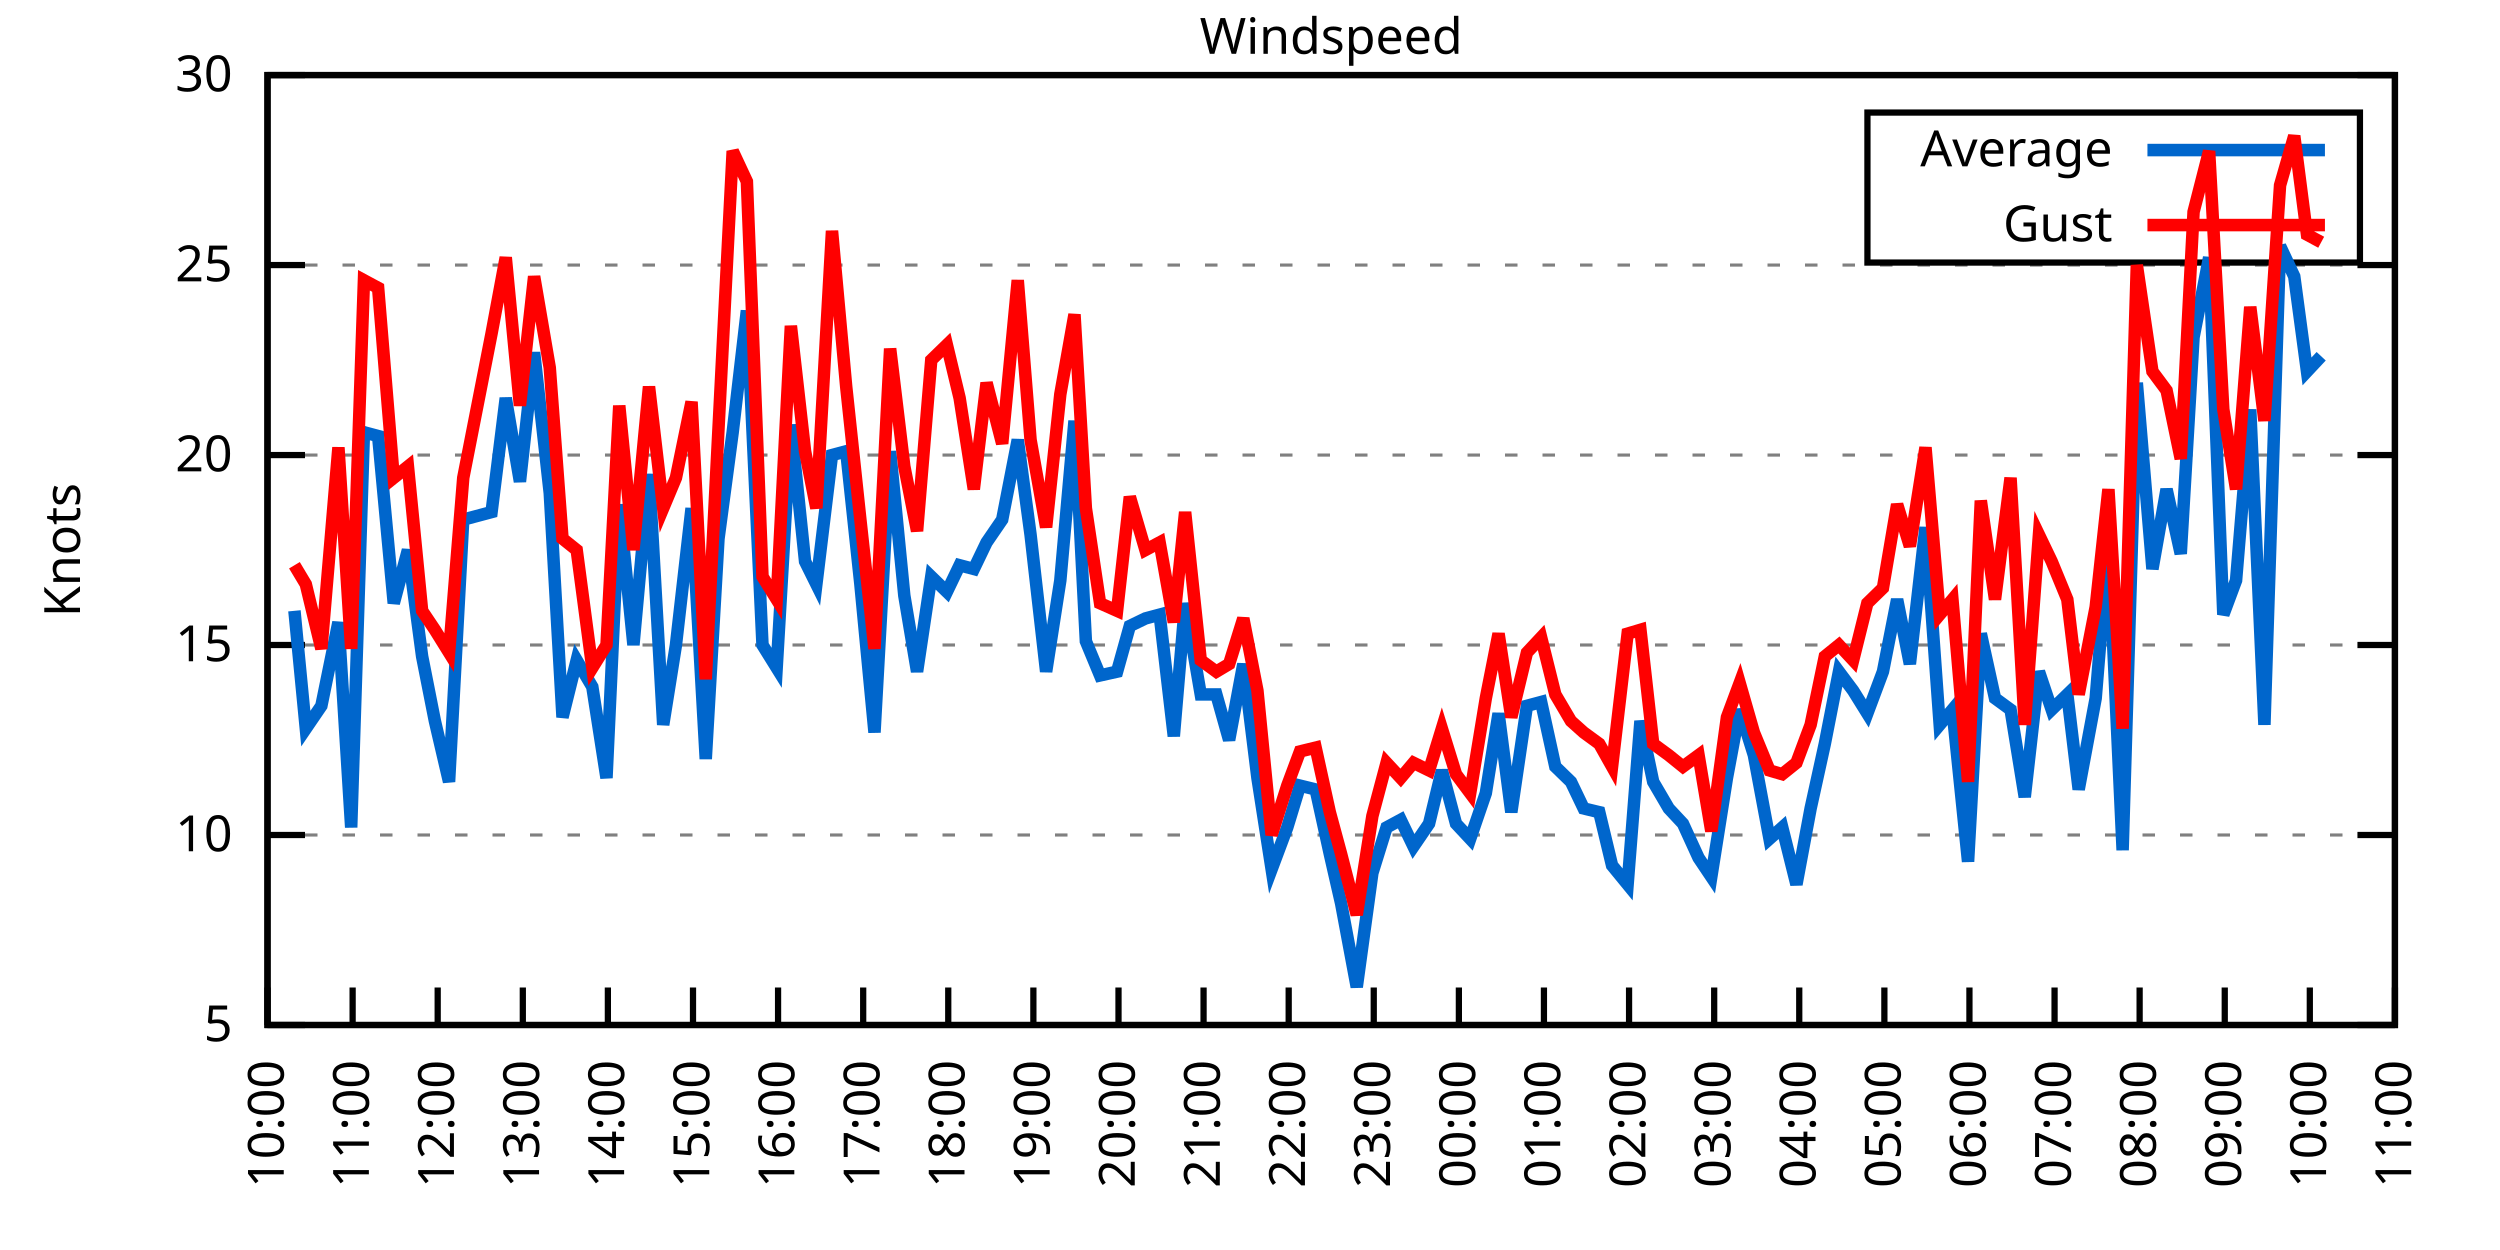
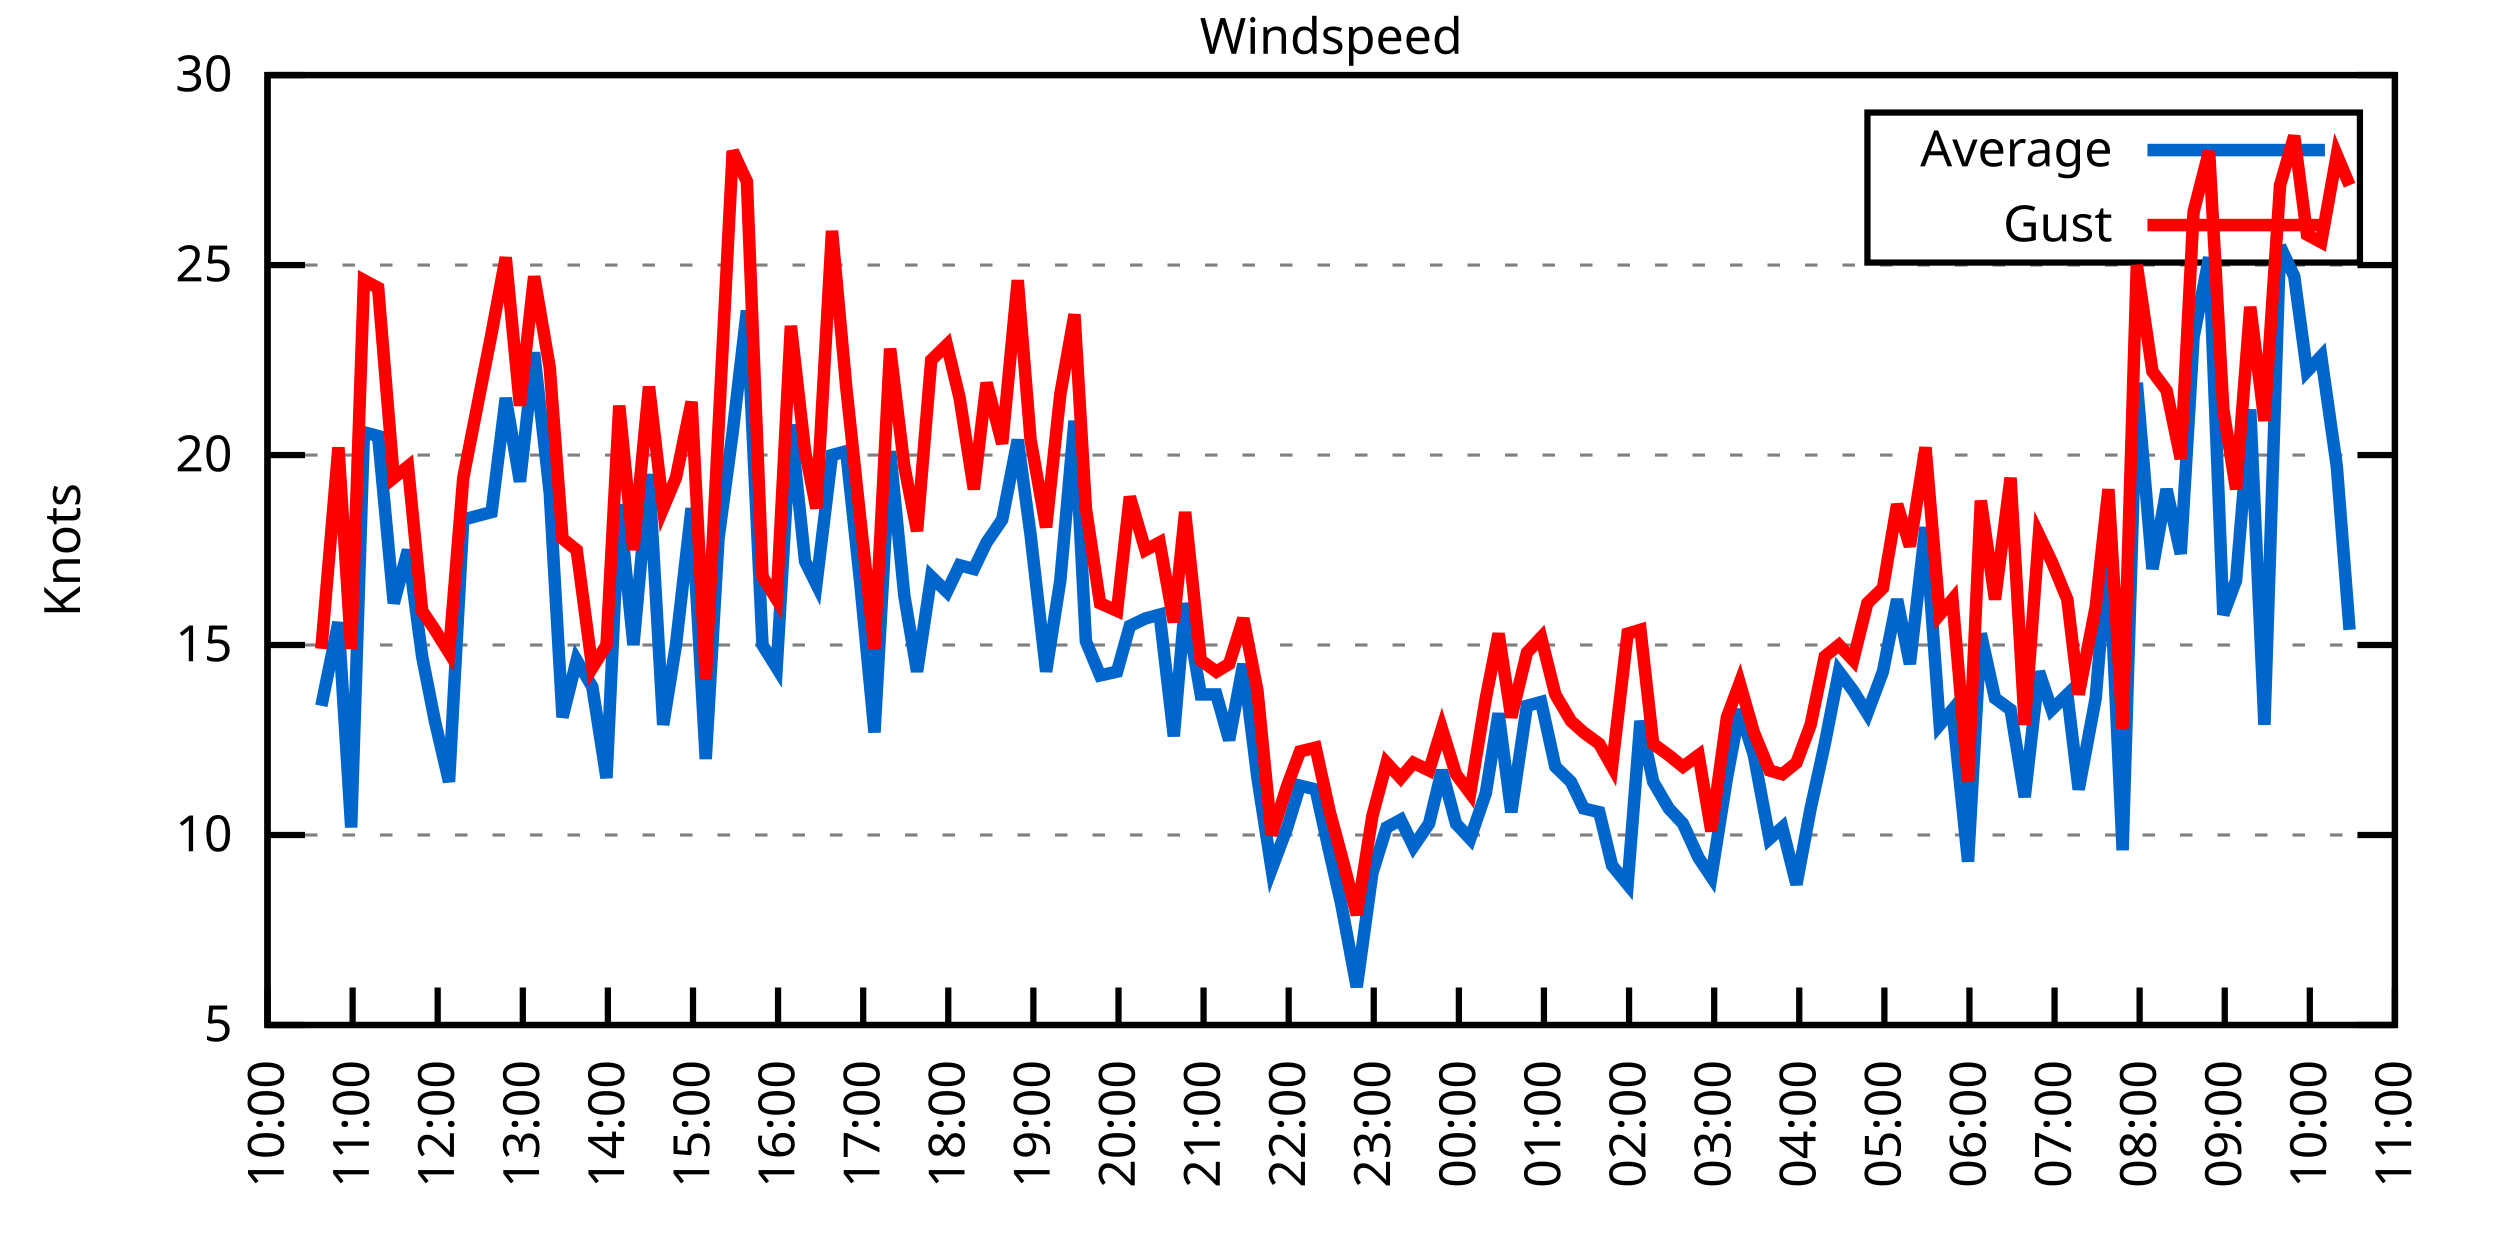
<svg xmlns="http://www.w3.org/2000/svg" xmlns:xlink="http://www.w3.org/1999/xlink" width="400" height="200" viewBox="0 0 400 200">
  <g id="gnuplot_canvas">
    <rect x="0" y="0" width="400" height="200" fill="none" />
    <defs>
      <circle id="gpDot" r="0.5" stroke-width="0.5" stroke="currentColor" />
      <path id="gpPt0" stroke-width="0.333" stroke="currentColor" d="M-1,0 h2 M0,-1 v2" />
      <path id="gpPt1" stroke-width="0.333" stroke="currentColor" d="M-1,-1 L1,1 M1,-1 L-1,1" />
      <path id="gpPt2" stroke-width="0.333" stroke="currentColor" d="M-1,0 L1,0 M0,-1 L0,1 M-1,-1 L1,1 M-1,1 L1,-1" />
      <rect id="gpPt3" stroke-width="0.333" stroke="currentColor" x="-1" y="-1" width="2" height="2" />
      <rect id="gpPt4" stroke-width="0.333" stroke="currentColor" fill="currentColor" x="-1" y="-1" width="2" height="2" />
      <circle id="gpPt5" stroke-width="0.333" stroke="currentColor" cx="0" cy="0" r="1" />
      <use xlink:href="#gpPt5" id="gpPt6" fill="currentColor" stroke="none" />
      <path id="gpPt7" stroke-width="0.333" stroke="currentColor" d="M0,-1.33 L-1.33,0.67 L1.33,0.67 z" />
      <use xlink:href="#gpPt7" id="gpPt8" fill="currentColor" stroke="none" />
      <use xlink:href="#gpPt7" id="gpPt9" stroke="currentColor" transform="rotate(180)" />
      <use xlink:href="#gpPt9" id="gpPt10" fill="currentColor" stroke="none" />
      <use xlink:href="#gpPt3" id="gpPt11" stroke="currentColor" transform="rotate(45)" />
      <use xlink:href="#gpPt11" id="gpPt12" fill="currentColor" stroke="none" />
      <path id="gpPt13" stroke-width="0.333" stroke="currentColor" d="M0,1.330 L1.265,0.411 L0.782,-1.067 L-0.782,-1.076 L-1.265,0.411 z" />
      <use xlink:href="#gpPt13" id="gpPt14" fill="currentColor" stroke="none" />
      <filter id="textbox" filterUnits="objectBoundingBox" x="0" y="0" height="1" width="1">
        <feFlood flood-color="white" flood-opacity="1" result="bgnd" />
        <feComposite in="SourceGraphic" in2="bgnd" operator="atop" />
      </filter>
      <filter id="greybox" filterUnits="objectBoundingBox" x="0" y="0" height="1" width="1">
        <feFlood flood-color="lightgrey" flood-opacity="1" result="grey" />
        <feComposite in="SourceGraphic" in2="grey" operator="atop" />
      </filter>
    </defs>
    <g fill="none" color="white" stroke="currentColor" stroke-width="1.00" stroke-linecap="butt" stroke-linejoin="miter">
</g>
    <g fill="none" color="black" stroke="currentColor" stroke-width="1.00" stroke-linecap="butt" stroke-linejoin="miter">
      <g stroke="none" shape-rendering="crispEdges">
        <polygon fill="rgb(255, 255, 255)" points="42.80,164.00 383.18,164.00 383.18,12.02 42.80,12.02 " />
      </g>
    </g>
    <g fill="none" color="black" stroke="currentColor" stroke-width="1.00" stroke-linecap="butt" stroke-linejoin="miter">
</g>
    <g fill="none" color="black" stroke="black" stroke-width="0.50" stroke-linecap="butt" stroke-linejoin="miter">
</g>
    <g fill="none" color="gray" stroke="currentColor" stroke-width="0.50" stroke-linecap="butt" stroke-linejoin="miter">
      <path stroke="gray" stroke-dasharray="2,4" class="gridline" d="M42.80,164.00 L383.19,164.00  " />
    </g>
    <g fill="none" color="gray" stroke="gray" stroke-width="1.00" stroke-linecap="butt" stroke-linejoin="miter">
</g>
    <g fill="none" color="black" stroke="currentColor" stroke-width="1.00" stroke-linecap="butt" stroke-linejoin="miter">
      <path stroke="black" d="M42.80,164.00 L48.80,164.00 M383.19,164.00 L377.19,164.00  " />
      <g transform="translate(37.20,166.60)" stroke="none" fill="black" font-family="Sans" font-size="8.00" text-anchor="end">
        <text>
          <tspan font-family="Sans"> 5</tspan>
        </text>
      </g>
    </g>
    <g fill="none" color="black" stroke="currentColor" stroke-width="1.00" stroke-linecap="butt" stroke-linejoin="miter">
</g>
    <g fill="none" color="black" stroke="black" stroke-width="0.50" stroke-linecap="butt" stroke-linejoin="miter">
</g>
    <g fill="none" color="gray" stroke="currentColor" stroke-width="0.50" stroke-linecap="butt" stroke-linejoin="miter">
      <path stroke="gray" stroke-dasharray="2,4" class="gridline" d="M42.80,133.60 L383.19,133.60  " />
    </g>
    <g fill="none" color="gray" stroke="gray" stroke-width="1.00" stroke-linecap="butt" stroke-linejoin="miter">
</g>
    <g fill="none" color="black" stroke="currentColor" stroke-width="1.00" stroke-linecap="butt" stroke-linejoin="miter">
      <path stroke="black" d="M42.80,133.60 L48.80,133.60 M383.19,133.60 L377.19,133.60  " />
      <g transform="translate(37.20,136.20)" stroke="none" fill="black" font-family="Sans" font-size="8.00" text-anchor="end">
        <text>
          <tspan font-family="Sans"> 10</tspan>
        </text>
      </g>
    </g>
    <g fill="none" color="black" stroke="currentColor" stroke-width="1.00" stroke-linecap="butt" stroke-linejoin="miter">
</g>
    <g fill="none" color="black" stroke="black" stroke-width="0.50" stroke-linecap="butt" stroke-linejoin="miter">
</g>
    <g fill="none" color="gray" stroke="currentColor" stroke-width="0.50" stroke-linecap="butt" stroke-linejoin="miter">
      <path stroke="gray" stroke-dasharray="2,4" class="gridline" d="M42.80,103.20 L383.19,103.20  " />
    </g>
    <g fill="none" color="gray" stroke="gray" stroke-width="1.00" stroke-linecap="butt" stroke-linejoin="miter">
</g>
    <g fill="none" color="black" stroke="currentColor" stroke-width="1.00" stroke-linecap="butt" stroke-linejoin="miter">
      <path stroke="black" d="M42.80,103.20 L48.80,103.20 M383.19,103.20 L377.19,103.20  " />
      <g transform="translate(37.20,105.80)" stroke="none" fill="black" font-family="Sans" font-size="8.00" text-anchor="end">
        <text>
          <tspan font-family="Sans"> 15</tspan>
        </text>
      </g>
    </g>
    <g fill="none" color="black" stroke="currentColor" stroke-width="1.00" stroke-linecap="butt" stroke-linejoin="miter">
</g>
    <g fill="none" color="black" stroke="black" stroke-width="0.50" stroke-linecap="butt" stroke-linejoin="miter">
</g>
    <g fill="none" color="gray" stroke="currentColor" stroke-width="0.50" stroke-linecap="butt" stroke-linejoin="miter">
      <path stroke="gray" stroke-dasharray="2,4" class="gridline" d="M42.80,72.81 L383.19,72.81  " />
    </g>
    <g fill="none" color="gray" stroke="gray" stroke-width="1.00" stroke-linecap="butt" stroke-linejoin="miter">
</g>
    <g fill="none" color="black" stroke="currentColor" stroke-width="1.00" stroke-linecap="butt" stroke-linejoin="miter">
      <path stroke="black" d="M42.80,72.81 L48.80,72.81 M383.19,72.81 L377.19,72.81  " />
      <g transform="translate(37.20,75.41)" stroke="none" fill="black" font-family="Sans" font-size="8.00" text-anchor="end">
        <text>
          <tspan font-family="Sans"> 20</tspan>
        </text>
      </g>
    </g>
    <g fill="none" color="black" stroke="currentColor" stroke-width="1.00" stroke-linecap="butt" stroke-linejoin="miter">
</g>
    <g fill="none" color="black" stroke="black" stroke-width="0.50" stroke-linecap="butt" stroke-linejoin="miter">
</g>
    <g fill="none" color="gray" stroke="currentColor" stroke-width="0.50" stroke-linecap="butt" stroke-linejoin="miter">
      <path stroke="gray" stroke-dasharray="2,4" class="gridline" d="M42.80,42.41 L383.19,42.41  " />
    </g>
    <g fill="none" color="gray" stroke="gray" stroke-width="1.00" stroke-linecap="butt" stroke-linejoin="miter">
</g>
    <g fill="none" color="black" stroke="currentColor" stroke-width="1.00" stroke-linecap="butt" stroke-linejoin="miter">
      <path stroke="black" d="M42.80,42.41 L48.80,42.41 M383.19,42.41 L377.19,42.41  " />
      <g transform="translate(37.20,45.01)" stroke="none" fill="black" font-family="Sans" font-size="8.00" text-anchor="end">
        <text>
          <tspan font-family="Sans"> 25</tspan>
        </text>
      </g>
    </g>
    <g fill="none" color="black" stroke="currentColor" stroke-width="1.00" stroke-linecap="butt" stroke-linejoin="miter">
</g>
    <g fill="none" color="black" stroke="black" stroke-width="0.50" stroke-linecap="butt" stroke-linejoin="miter">
</g>
    <g fill="none" color="gray" stroke="currentColor" stroke-width="0.50" stroke-linecap="butt" stroke-linejoin="miter">
      <path stroke="gray" stroke-dasharray="2,4" class="gridline" d="M42.80,12.01 L383.19,12.01  " />
    </g>
    <g fill="none" color="gray" stroke="gray" stroke-width="1.00" stroke-linecap="butt" stroke-linejoin="miter">
</g>
    <g fill="none" color="black" stroke="currentColor" stroke-width="1.00" stroke-linecap="butt" stroke-linejoin="miter">
      <path stroke="black" d="M42.80,12.01 L48.80,12.01 M383.19,12.01 L377.19,12.01  " />
      <g transform="translate(37.20,14.61)" stroke="none" fill="black" font-family="Sans" font-size="8.00" text-anchor="end">
        <text>
          <tspan font-family="Sans"> 30</tspan>
        </text>
      </g>
    </g>
    <g fill="none" color="black" stroke="currentColor" stroke-width="1.00" stroke-linecap="butt" stroke-linejoin="miter">
      <path stroke="black" d="M42.80,164.00 L42.80,158.00  " />
      <g transform="translate(45.40,169.60) rotate(270.00)" stroke="none" fill="black" font-family="Sans" font-size="8.00" text-anchor="end">
        <text>
          <tspan font-family="Sans">10:00</tspan>
        </text>
      </g>
    </g>
    <g fill="none" color="black" stroke="currentColor" stroke-width="1.00" stroke-linecap="butt" stroke-linejoin="miter">
      <path stroke="black" d="M56.42,164.00 L56.42,158.00  " />
      <g transform="translate(59.02,169.60) rotate(270.00)" stroke="none" fill="black" font-family="Sans" font-size="8.00" text-anchor="end">
        <text>
          <tspan font-family="Sans">11:00</tspan>
        </text>
      </g>
    </g>
    <g fill="none" color="black" stroke="currentColor" stroke-width="1.00" stroke-linecap="butt" stroke-linejoin="miter">
      <path stroke="black" d="M70.03,164.00 L70.03,158.00  " />
      <g transform="translate(72.63,169.60) rotate(270.00)" stroke="none" fill="black" font-family="Sans" font-size="8.00" text-anchor="end">
        <text>
          <tspan font-family="Sans">12:00</tspan>
        </text>
      </g>
    </g>
    <g fill="none" color="black" stroke="currentColor" stroke-width="1.00" stroke-linecap="butt" stroke-linejoin="miter">
      <path stroke="black" d="M83.65,164.00 L83.65,158.00  " />
      <g transform="translate(86.25,169.60) rotate(270.00)" stroke="none" fill="black" font-family="Sans" font-size="8.00" text-anchor="end">
        <text>
          <tspan font-family="Sans">13:00</tspan>
        </text>
      </g>
    </g>
    <g fill="none" color="black" stroke="currentColor" stroke-width="1.00" stroke-linecap="butt" stroke-linejoin="miter">
      <path stroke="black" d="M97.26,164.00 L97.26,158.00  " />
      <g transform="translate(99.86,169.60) rotate(270.00)" stroke="none" fill="black" font-family="Sans" font-size="8.00" text-anchor="end">
        <text>
          <tspan font-family="Sans">14:00</tspan>
        </text>
      </g>
    </g>
    <g fill="none" color="black" stroke="currentColor" stroke-width="1.00" stroke-linecap="butt" stroke-linejoin="miter">
      <path stroke="black" d="M110.88,164.00 L110.88,158.00  " />
      <g transform="translate(113.48,169.60) rotate(270.00)" stroke="none" fill="black" font-family="Sans" font-size="8.00" text-anchor="end">
        <text>
          <tspan font-family="Sans">15:00</tspan>
        </text>
      </g>
    </g>
    <g fill="none" color="black" stroke="currentColor" stroke-width="1.00" stroke-linecap="butt" stroke-linejoin="miter">
      <path stroke="black" d="M124.49,164.00 L124.49,158.00  " />
      <g transform="translate(127.09,169.60) rotate(270.00)" stroke="none" fill="black" font-family="Sans" font-size="8.00" text-anchor="end">
        <text>
          <tspan font-family="Sans">16:00</tspan>
        </text>
      </g>
    </g>
    <g fill="none" color="black" stroke="currentColor" stroke-width="1.00" stroke-linecap="butt" stroke-linejoin="miter">
      <path stroke="black" d="M138.11,164.00 L138.11,158.00  " />
      <g transform="translate(140.71,169.60) rotate(270.00)" stroke="none" fill="black" font-family="Sans" font-size="8.00" text-anchor="end">
        <text>
          <tspan font-family="Sans">17:00</tspan>
        </text>
      </g>
    </g>
    <g fill="none" color="black" stroke="currentColor" stroke-width="1.00" stroke-linecap="butt" stroke-linejoin="miter">
      <path stroke="black" d="M151.72,164.00 L151.72,158.00  " />
      <g transform="translate(154.32,169.60) rotate(270.00)" stroke="none" fill="black" font-family="Sans" font-size="8.00" text-anchor="end">
        <text>
          <tspan font-family="Sans">18:00</tspan>
        </text>
      </g>
    </g>
    <g fill="none" color="black" stroke="currentColor" stroke-width="1.00" stroke-linecap="butt" stroke-linejoin="miter">
      <path stroke="black" d="M165.34,164.00 L165.34,158.00  " />
      <g transform="translate(167.94,169.60) rotate(270.00)" stroke="none" fill="black" font-family="Sans" font-size="8.00" text-anchor="end">
        <text>
          <tspan font-family="Sans">19:00</tspan>
        </text>
      </g>
    </g>
    <g fill="none" color="black" stroke="currentColor" stroke-width="1.00" stroke-linecap="butt" stroke-linejoin="miter">
      <path stroke="black" d="M178.96,164.00 L178.96,158.00  " />
      <g transform="translate(181.56,169.60) rotate(270.00)" stroke="none" fill="black" font-family="Sans" font-size="8.00" text-anchor="end">
        <text>
          <tspan font-family="Sans">20:00</tspan>
        </text>
      </g>
    </g>
    <g fill="none" color="black" stroke="currentColor" stroke-width="1.00" stroke-linecap="butt" stroke-linejoin="miter">
      <path stroke="black" d="M192.57,164.00 L192.57,158.00  " />
      <g transform="translate(195.17,169.60) rotate(270.00)" stroke="none" fill="black" font-family="Sans" font-size="8.00" text-anchor="end">
        <text>
          <tspan font-family="Sans">21:00</tspan>
        </text>
      </g>
    </g>
    <g fill="none" color="black" stroke="currentColor" stroke-width="1.00" stroke-linecap="butt" stroke-linejoin="miter">
      <path stroke="black" d="M206.19,164.00 L206.19,158.00  " />
      <g transform="translate(208.79,169.60) rotate(270.00)" stroke="none" fill="black" font-family="Sans" font-size="8.00" text-anchor="end">
        <text>
          <tspan font-family="Sans">22:00</tspan>
        </text>
      </g>
    </g>
    <g fill="none" color="black" stroke="currentColor" stroke-width="1.00" stroke-linecap="butt" stroke-linejoin="miter">
      <path stroke="black" d="M219.80,164.00 L219.80,158.00  " />
      <g transform="translate(222.40,169.60) rotate(270.00)" stroke="none" fill="black" font-family="Sans" font-size="8.00" text-anchor="end">
        <text>
          <tspan font-family="Sans">23:00</tspan>
        </text>
      </g>
    </g>
    <g fill="none" color="black" stroke="currentColor" stroke-width="1.00" stroke-linecap="butt" stroke-linejoin="miter">
      <path stroke="black" d="M233.42,164.00 L233.42,158.00  " />
      <g transform="translate(236.02,169.60) rotate(270.00)" stroke="none" fill="black" font-family="Sans" font-size="8.00" text-anchor="end">
        <text>
          <tspan font-family="Sans">00:00</tspan>
        </text>
      </g>
    </g>
    <g fill="none" color="black" stroke="currentColor" stroke-width="1.00" stroke-linecap="butt" stroke-linejoin="miter">
      <path stroke="black" d="M247.03,164.00 L247.03,158.00  " />
      <g transform="translate(249.63,169.60) rotate(270.00)" stroke="none" fill="black" font-family="Sans" font-size="8.00" text-anchor="end">
        <text>
          <tspan font-family="Sans">01:00</tspan>
        </text>
      </g>
    </g>
    <g fill="none" color="black" stroke="currentColor" stroke-width="1.00" stroke-linecap="butt" stroke-linejoin="miter">
      <path stroke="black" d="M260.65,164.00 L260.65,158.00  " />
      <g transform="translate(263.25,169.60) rotate(270.00)" stroke="none" fill="black" font-family="Sans" font-size="8.00" text-anchor="end">
        <text>
          <tspan font-family="Sans">02:00</tspan>
        </text>
      </g>
    </g>
    <g fill="none" color="black" stroke="currentColor" stroke-width="1.00" stroke-linecap="butt" stroke-linejoin="miter">
      <path stroke="black" d="M274.27,164.00 L274.27,158.00  " />
      <g transform="translate(276.87,169.60) rotate(270.00)" stroke="none" fill="black" font-family="Sans" font-size="8.00" text-anchor="end">
        <text>
          <tspan font-family="Sans">03:00</tspan>
        </text>
      </g>
    </g>
    <g fill="none" color="black" stroke="currentColor" stroke-width="1.00" stroke-linecap="butt" stroke-linejoin="miter">
      <path stroke="black" d="M287.88,164.00 L287.88,158.00  " />
      <g transform="translate(290.48,169.60) rotate(270.00)" stroke="none" fill="black" font-family="Sans" font-size="8.00" text-anchor="end">
        <text>
          <tspan font-family="Sans">04:00</tspan>
        </text>
      </g>
    </g>
    <g fill="none" color="black" stroke="currentColor" stroke-width="1.00" stroke-linecap="butt" stroke-linejoin="miter">
      <path stroke="black" d="M301.50,164.00 L301.50,158.00  " />
      <g transform="translate(304.10,169.60) rotate(270.00)" stroke="none" fill="black" font-family="Sans" font-size="8.00" text-anchor="end">
        <text>
          <tspan font-family="Sans">05:00</tspan>
        </text>
      </g>
    </g>
    <g fill="none" color="black" stroke="currentColor" stroke-width="1.00" stroke-linecap="butt" stroke-linejoin="miter">
      <path stroke="black" d="M315.11,164.00 L315.11,158.00  " />
      <g transform="translate(317.71,169.60) rotate(270.00)" stroke="none" fill="black" font-family="Sans" font-size="8.00" text-anchor="end">
        <text>
          <tspan font-family="Sans">06:00</tspan>
        </text>
      </g>
    </g>
    <g fill="none" color="black" stroke="currentColor" stroke-width="1.00" stroke-linecap="butt" stroke-linejoin="miter">
      <path stroke="black" d="M328.73,164.00 L328.73,158.00  " />
      <g transform="translate(331.33,169.60) rotate(270.00)" stroke="none" fill="black" font-family="Sans" font-size="8.00" text-anchor="end">
        <text>
          <tspan font-family="Sans">07:00</tspan>
        </text>
      </g>
    </g>
    <g fill="none" color="black" stroke="currentColor" stroke-width="1.00" stroke-linecap="butt" stroke-linejoin="miter">
      <path stroke="black" d="M342.34,164.00 L342.34,158.00  " />
      <g transform="translate(344.94,169.60) rotate(270.00)" stroke="none" fill="black" font-family="Sans" font-size="8.00" text-anchor="end">
        <text>
          <tspan font-family="Sans">08:00</tspan>
        </text>
      </g>
    </g>
    <g fill="none" color="black" stroke="currentColor" stroke-width="1.00" stroke-linecap="butt" stroke-linejoin="miter">
      <path stroke="black" d="M355.96,164.00 L355.96,158.00  " />
      <g transform="translate(358.56,169.60) rotate(270.00)" stroke="none" fill="black" font-family="Sans" font-size="8.00" text-anchor="end">
        <text>
          <tspan font-family="Sans">09:00</tspan>
        </text>
      </g>
    </g>
    <g fill="none" color="black" stroke="currentColor" stroke-width="1.00" stroke-linecap="butt" stroke-linejoin="miter">
      <path stroke="black" d="M369.57,164.00 L369.57,158.00  " />
      <g transform="translate(372.17,169.60) rotate(270.00)" stroke="none" fill="black" font-family="Sans" font-size="8.00" text-anchor="end">
        <text>
          <tspan font-family="Sans">10:00</tspan>
        </text>
      </g>
    </g>
    <g fill="none" color="black" stroke="currentColor" stroke-width="1.00" stroke-linecap="butt" stroke-linejoin="miter">
      <path stroke="black" d="M383.19,164.00 L383.19,158.00  " />
      <g transform="translate(385.79,169.60) rotate(270.00)" stroke="none" fill="black" font-family="Sans" font-size="8.00" text-anchor="end">
        <text>
          <tspan font-family="Sans">11:00</tspan>
        </text>
      </g>
    </g>
    <g fill="none" color="black" stroke="currentColor" stroke-width="1.00" stroke-linecap="butt" stroke-linejoin="miter">
</g>
    <g fill="none" color="black" stroke="currentColor" stroke-width="1.00" stroke-linecap="butt" stroke-linejoin="miter">
      <path stroke="black" d="M42.80,12.01 L42.80,164.00 L383.19,164.00 L383.19,12.01 L42.80,12.01 Z  " />
    </g>
    <g fill="none" color="black" stroke="currentColor" stroke-width="1.00" stroke-linecap="butt" stroke-linejoin="miter">
</g>
    <g fill="none" color="black" stroke="currentColor" stroke-width="1.00" stroke-linecap="butt" stroke-linejoin="miter">
      <path stroke="black" d="M298.79,42.01 L298.79,18.01 L377.59,18.01 L377.59,42.01 L298.79,42.01 Z  " />
    </g>
    <g id="Windspeed_plot_1">
      <g fill="none" color="white" stroke="black" stroke-width="2.00" stroke-linecap="butt" stroke-linejoin="miter">
</g>
      <g fill="none" color="black" stroke="currentColor" stroke-width="2.00" stroke-linecap="butt" stroke-linejoin="miter">
        <g transform="translate(337.99,26.61)" stroke="none" fill="black" font-family="Sans" font-size="8.00" text-anchor="end">
          <text>
            <tspan font-family="Sans">Average</tspan>
          </text>
        </g>
      </g>
      <g fill="none" color="black" stroke="currentColor" stroke-width="2.00" stroke-linecap="butt" stroke-linejoin="miter">
-         <path stroke="rgb(  0, 102, 204)" d="M343.59,24.01 L371.99,24.01 M47.11,97.73 L48.93,116.58 L51.42,112.93 L54.15,99.56 L56.19,132.39 L58.23,69.16   L60.50,69.77 L63.00,96.52 L65.27,88.00 L67.54,105.03 L69.58,115.36 L71.85,125.09 L74.12,83.14 L78.65,81.93   L80.92,63.69 L83.19,77.06 L85.46,56.39 L87.96,78.89 L90.00,114.76 L92.27,105.64 L94.77,109.89 L97.04,124.48   L99.08,80.71 L101.35,103.20 L103.84,75.85 L106.11,115.97 L108.15,103.20 L110.65,81.32 L112.92,121.44 L114.96,86.18   L117.23,69.16 L119.50,49.70 L122.00,103.20 L124.27,106.85 L126.54,67.94 L128.81,89.83 L130.62,93.48 L133.12,72.81   L135.39,72.20 L137.66,93.48 L139.92,117.19 L142.42,72.20 L144.69,95.30 L146.73,107.46 L149.00,92.26 L151.50,94.69   L153.54,90.44 L155.81,91.04 L157.85,86.79 L160.35,83.14 L162.84,70.37 L164.89,85.57 L167.38,107.46 L169.65,92.87   L171.92,67.33 L173.74,102.60 L176.01,108.07 L178.73,107.46 L180.77,100.16 L183.27,98.95 L185.54,98.34 L187.81,117.80   L189.62,96.52 L192.12,111.11 L194.61,111.11 L196.66,118.40 L198.93,106.24 L201.19,124.48 L203.46,139.07 L205.96,132.39   L208.00,125.70 L210.50,126.31 L212.77,136.64 L214.58,144.55 L217.08,157.92 L219.58,139.68 L221.85,132.39 L224.11,131.17   L226.16,135.43 L228.65,131.78 L230.70,123.27 L232.96,131.78 L235.23,134.21 L237.73,126.91 L239.77,114.15 L241.81,129.95   L244.31,112.93 L246.58,112.32 L248.85,122.66 L251.35,125.09 L253.39,129.35 L255.88,129.95 L257.93,138.47 L260.42,141.51   L262.47,115.36 L264.51,125.09 L267.00,129.35 L269.27,131.78 L271.77,137.25 L273.81,140.29 L276.31,124.48 L278.35,113.54   L280.62,120.83 L283.12,134.21 L285.16,132.39 L287.43,141.51 L289.70,129.35 L291.97,119.01 L294.23,107.46 L296.50,110.50   L298.77,114.15 L301.27,107.46 L303.54,95.91 L305.58,106.24 L308.08,84.36 L310.35,115.97 L312.39,113.54 L314.89,137.86   L316.93,101.38 L319.20,111.72 L321.69,113.54 L323.96,127.52 L326.23,107.46 L328.27,113.54 L330.77,111.11 L332.59,126.31   L335.31,111.72 L337.35,86.79 L339.62,136.03 L341.89,61.25 L344.39,91.04 L346.65,78.28 L348.92,88.61 L350.97,53.96   L353.46,41.19 L355.73,98.34 L357.77,92.87 L360.04,65.51 L362.31,115.97 L364.81,39.37 L367.08,44.23 L369.12,59.43   L371.39,57.00  " />
+         <path stroke="rgb(  0, 102, 204)" d="M343.59,24.01 L371.99,24.01 M51.42,112.93 L54.15,99.56 L56.19,132.39 L58.23,69.16 L60.50,69.77 L63.00,96.52   L65.27,88.00 L67.54,105.03 L69.58,115.36 L71.85,125.09 L74.12,83.14 L78.65,81.93 L80.92,63.69 L83.19,77.06   L85.46,56.39 L87.96,78.89 L90.00,114.76 L92.27,105.64 L94.77,109.89 L97.04,124.48 L99.08,80.71 L101.35,103.20   L103.84,75.85 L106.11,115.97 L108.15,103.20 L110.65,81.32 L112.92,121.44 L114.96,86.18 L117.23,69.16 L119.50,49.70   L122.00,103.20 L124.27,106.85 L126.54,67.94 L128.81,89.83 L130.62,93.48 L133.12,72.81 L135.39,72.20 L137.66,93.48   L139.92,117.19 L142.42,72.20 L144.69,95.30 L146.73,107.46 L149.00,92.26 L151.50,94.69 L153.54,90.44 L155.81,91.04   L157.85,86.79 L160.35,83.14 L162.84,70.37 L164.89,85.57 L167.38,107.46 L169.65,92.87 L171.92,67.33 L173.74,102.60   L176.01,108.07 L178.73,107.46 L180.77,100.16 L183.27,98.95 L185.54,98.34 L187.81,117.80 L189.62,96.52 L192.12,111.11   L194.61,111.11 L196.66,118.40 L198.93,106.24 L201.19,124.48 L203.46,139.07 L205.96,132.39 L208.00,125.70 L210.50,126.31   L212.77,136.64 L214.58,144.55 L217.08,157.92 L219.58,139.68 L221.85,132.39 L224.11,131.17 L226.16,135.43 L228.65,131.78   L230.70,123.27 L232.96,131.78 L235.23,134.21 L237.73,126.91 L239.77,114.15 L241.81,129.95 L244.31,112.93 L246.58,112.32   L248.85,122.66 L251.35,125.09 L253.39,129.35 L255.88,129.95 L257.93,138.47 L260.42,141.51 L262.47,115.36 L264.51,125.09   L267.00,129.35 L269.27,131.78 L271.77,137.25 L273.81,140.29 L276.31,124.48 L278.35,113.54 L280.62,120.83 L283.12,134.21   L285.16,132.39 L287.43,141.51 L289.70,129.35 L291.97,119.01 L294.23,107.46 L296.50,110.50 L298.77,114.15 L301.27,107.46   L303.54,95.91 L305.58,106.24 L308.08,84.36 L310.35,115.97 L312.39,113.54 L314.89,137.86 L316.93,101.38 L319.20,111.72   L321.69,113.54 L323.96,127.52 L326.23,107.46 L328.27,113.54 L330.77,111.11 L332.59,126.31 L335.31,111.72 L337.35,86.79   L339.62,136.03 L341.89,61.25 L344.39,91.04 L346.65,78.28 L348.92,88.61 L350.97,53.96 L353.46,41.19 L355.73,98.34   L357.77,92.87 L360.04,65.51 L362.31,115.97 L364.81,39.37 L367.08,44.23 L369.12,59.43 L371.39,57.00 L373.89,74.63   L375.93,100.77  " />
      </g>
    </g>
    <g id="Windspeed_plot_2">
      <g fill="none" color="black" stroke="currentColor" stroke-width="2.00" stroke-linecap="butt" stroke-linejoin="miter">
        <g transform="translate(337.99,38.61)" stroke="none" fill="black" font-family="Sans" font-size="8.00" text-anchor="end">
          <text>
            <tspan font-family="Sans">Gust</tspan>
          </text>
        </g>
      </g>
      <g fill="none" color="black" stroke="currentColor" stroke-width="2.00" stroke-linecap="butt" stroke-linejoin="miter">
-         <path stroke="rgb(255,   0,   0)" d="M343.59,36.01 L371.99,36.01 M47.11,90.44 L48.93,93.48 L51.42,103.81 L54.15,71.59 L56.19,103.81 L58.23,44.84   L60.50,46.06 L63.00,76.45 L65.27,74.63 L67.54,97.73 L69.58,100.77 L71.85,104.42 L74.12,76.45 L78.65,53.35   L80.92,41.19 L83.19,64.90 L85.46,44.23 L87.96,58.82 L90.00,86.18 L92.27,88.00 L94.77,106.85 L97.04,103.20   L99.08,64.90 L101.35,88.00 L103.84,61.86 L106.11,81.32 L108.15,76.45 L110.65,64.29 L112.92,108.68 L114.96,68.55   L117.23,24.17 L119.50,29.03 L122.00,92.26 L124.27,95.91 L126.54,52.14 L128.81,72.20 L130.62,81.32 L133.12,36.94   L135.39,61.86 L137.66,83.14 L139.92,103.81 L142.42,55.78 L144.69,74.63 L146.73,84.97 L149.00,57.61 L151.50,55.18   L153.54,63.69 L155.81,78.28 L157.85,61.25 L160.35,70.98 L162.84,44.84 L164.89,70.37 L167.38,84.36 L169.65,63.08   L171.92,50.31 L173.74,81.32 L176.01,96.52 L178.73,97.73 L180.77,79.49 L183.27,88.00 L185.54,86.79 L187.81,99.56   L189.62,81.93 L192.12,105.64 L194.61,107.46 L196.66,106.24 L198.93,98.95 L201.19,110.50 L203.46,133.60 L205.96,125.70   L208.00,120.23 L210.50,119.62 L212.77,129.95 L214.58,136.64 L217.08,146.37 L219.58,130.56 L221.85,122.05 L224.11,124.48   L226.16,122.05 L228.65,123.27 L230.70,116.58 L232.96,123.87 L235.23,126.91 L237.73,111.72 L239.77,101.38 L241.81,114.76   L244.31,104.42 L246.58,101.99 L248.85,111.11 L251.35,115.36 L253.39,117.19 L255.88,119.01 L257.93,122.66 L260.42,101.38   L262.47,100.77 L264.51,119.01 L267.00,120.83 L269.27,122.66 L271.77,120.83 L273.81,132.99 L276.31,114.76 L278.35,109.28   L280.62,117.19 L283.12,123.27 L285.16,123.87 L287.43,122.05 L289.70,115.97 L291.97,105.03 L294.23,103.20 L296.50,105.64   L298.77,96.52 L301.27,94.08 L303.54,80.71 L305.58,87.40 L308.08,71.59 L310.35,98.34 L312.39,95.91 L314.89,125.09   L316.93,80.10 L319.20,95.91 L321.69,76.45 L323.96,115.97 L326.23,85.57 L328.27,89.83 L330.77,95.91 L332.59,111.11   L335.31,97.12 L337.35,78.28 L339.62,116.58 L341.89,42.41 L344.39,59.43 L346.65,62.47 L348.92,73.41 L350.97,33.90   L353.46,24.17 L355.73,65.51 L357.77,78.28 L360.04,49.10 L362.31,67.33 L364.81,29.64 L367.08,21.74 L369.12,37.54   L371.39,38.76  " />
+         <path stroke="rgb(255,   0,   0)" d="M343.59,36.01 L371.99,36.01 M51.42,103.81 L54.15,71.59 L56.19,103.81 L58.23,44.84 L60.50,46.06 L63.00,76.45   L65.27,74.63 L67.54,97.73 L69.58,100.77 L71.85,104.42 L74.12,76.45 L78.65,53.35 L80.92,41.19 L83.19,64.90   L85.46,44.23 L87.96,58.82 L90.00,86.18 L92.27,88.00 L94.77,106.85 L97.04,103.20 L99.08,64.90 L101.35,88.00   L103.84,61.86 L106.11,81.32 L108.15,76.45 L110.65,64.29 L112.92,108.68 L114.96,68.55 L117.23,24.17 L119.50,29.03   L122.00,92.26 L124.27,95.91 L126.54,52.14 L128.81,72.20 L130.62,81.32 L133.12,36.94 L135.39,61.86 L137.66,83.14   L139.92,103.81 L142.42,55.78 L144.69,74.63 L146.73,84.97 L149.00,57.61 L151.50,55.18 L153.54,63.69 L155.81,78.28   L157.85,61.25 L160.35,70.98 L162.84,44.84 L164.89,70.37 L167.38,84.36 L169.65,63.08 L171.92,50.31 L173.74,81.32   L176.01,96.52 L178.73,97.73 L180.77,79.49 L183.27,88.00 L185.54,86.79 L187.81,99.56 L189.62,81.93 L192.12,105.64   L194.61,107.46 L196.66,106.24 L198.93,98.95 L201.19,110.50 L203.46,133.60 L205.96,125.70 L208.00,120.23 L210.50,119.62   L212.77,129.95 L214.58,136.64 L217.08,146.37 L219.58,130.56 L221.85,122.05 L224.11,124.48 L226.16,122.05 L228.65,123.27   L230.70,116.58 L232.96,123.87 L235.23,126.91 L237.73,111.72 L239.77,101.38 L241.81,114.76 L244.31,104.42 L246.58,101.99   L248.85,111.11 L251.35,115.36 L253.39,117.19 L255.88,119.01 L257.93,122.66 L260.42,101.38 L262.47,100.77 L264.51,119.01   L267.00,120.83 L269.27,122.66 L271.77,120.83 L273.81,132.99 L276.31,114.76 L278.35,109.28 L280.62,117.19 L283.12,123.27   L285.16,123.87 L287.43,122.05 L289.70,115.97 L291.97,105.03 L294.23,103.20 L296.50,105.64 L298.77,96.52 L301.27,94.08   L303.54,80.71 L305.58,87.40 L308.08,71.59 L310.35,98.34 L312.39,95.91 L314.89,125.09 L316.93,80.10 L319.20,95.91   L321.69,76.45 L323.96,115.97 L326.23,85.57 L328.27,89.83 L330.77,95.91 L332.59,111.11 L335.31,97.12 L337.35,78.28   L339.62,116.58 L341.89,42.41 L344.39,59.43 L346.65,62.47 L348.92,73.41 L350.97,33.90 L353.46,24.17 L355.73,65.51   L357.77,78.28 L360.04,49.10 L362.31,67.33 L364.81,29.64 L367.08,21.74 L369.12,37.54 L371.39,38.76 L373.89,24.78   L375.93,29.64  " />
      </g>
    </g>
    <g fill="none" color="black" stroke="currentColor" stroke-width="2.00" stroke-linecap="butt" stroke-linejoin="miter">
</g>
    <g fill="none" color="black" stroke="black" stroke-width="1.00" stroke-linecap="butt" stroke-linejoin="miter">
</g>
    <g fill="none" color="black" stroke="currentColor" stroke-width="1.00" stroke-linecap="butt" stroke-linejoin="miter">
      <path stroke="black" d="M42.80,12.01 L42.80,164.00 L383.19,164.00 L383.19,12.01 L42.80,12.01 Z  " />
      <g transform="translate(12.80,88.01) rotate(270.00)" stroke="none" fill="black" font-family="Sans" font-size="8.00" text-anchor="middle">
        <text>
          <tspan font-family="Sans">Knots</tspan>
        </text>
      </g>
    </g>
    <g fill="none" color="black" stroke="currentColor" stroke-width="1.00" stroke-linecap="butt" stroke-linejoin="miter">
</g>
    <g fill="none" color="black" stroke="currentColor" stroke-width="1.00" stroke-linecap="butt" stroke-linejoin="miter">
      <g transform="translate(212.99,8.61)" stroke="none" fill="black" font-family="Sans" font-size="8.00" text-anchor="middle">
        <text>
          <tspan font-family="Sans">Windspeed</tspan>
        </text>
      </g>
    </g>
    <g fill="none" color="black" stroke="currentColor" stroke-width="1.00" stroke-linecap="butt" stroke-linejoin="miter">
</g>
  </g>
</svg>
